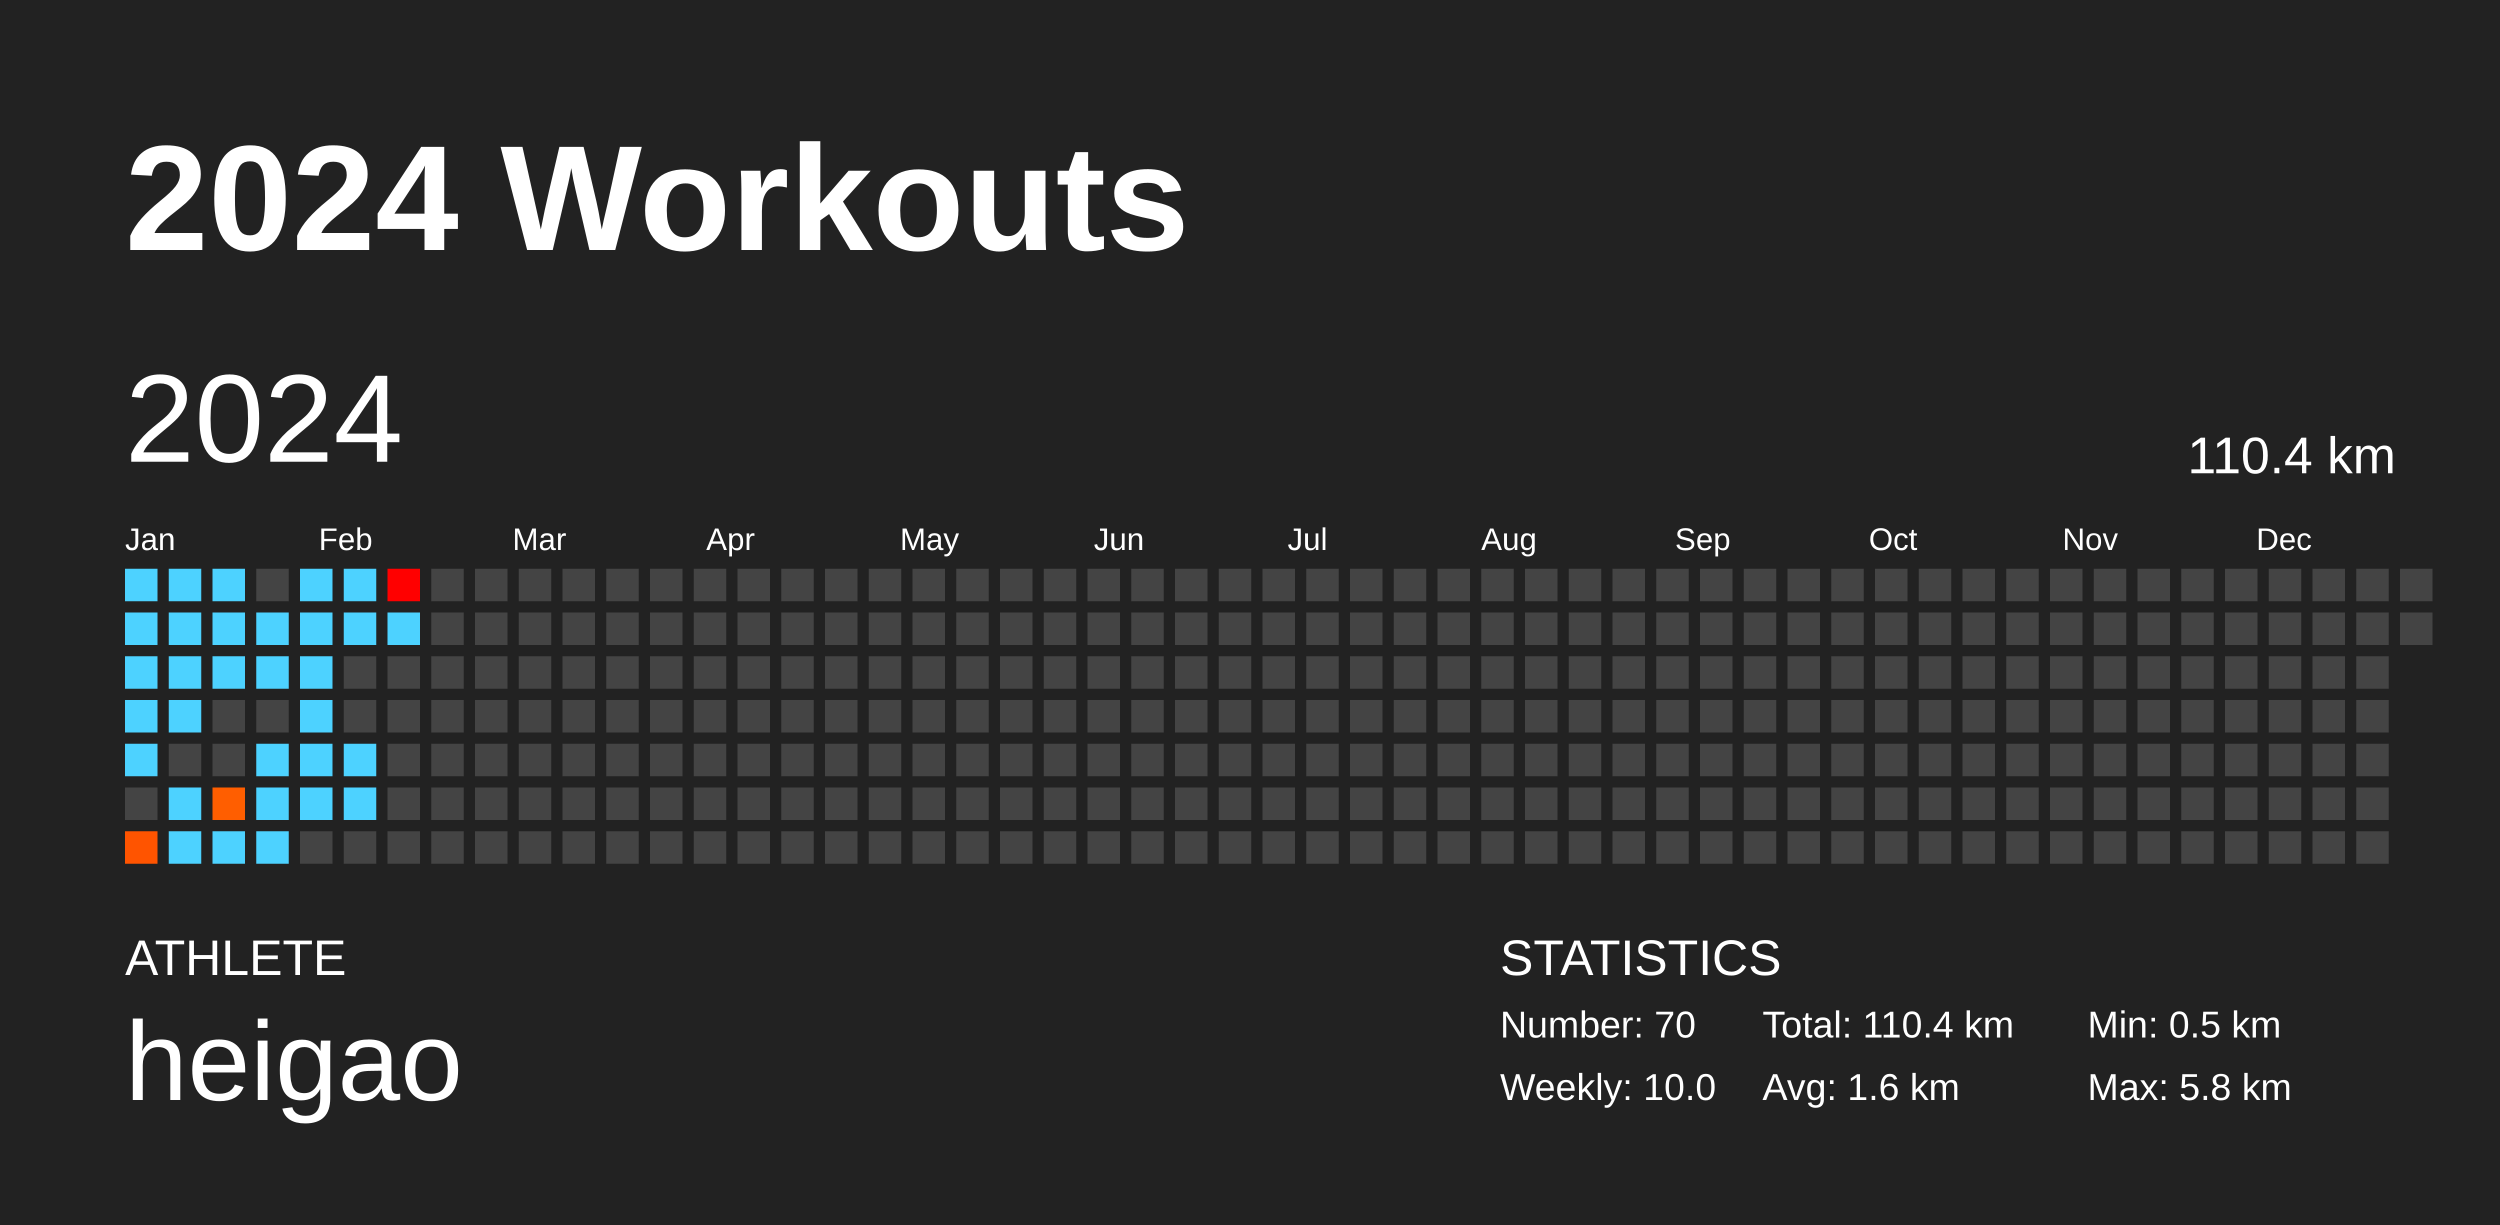
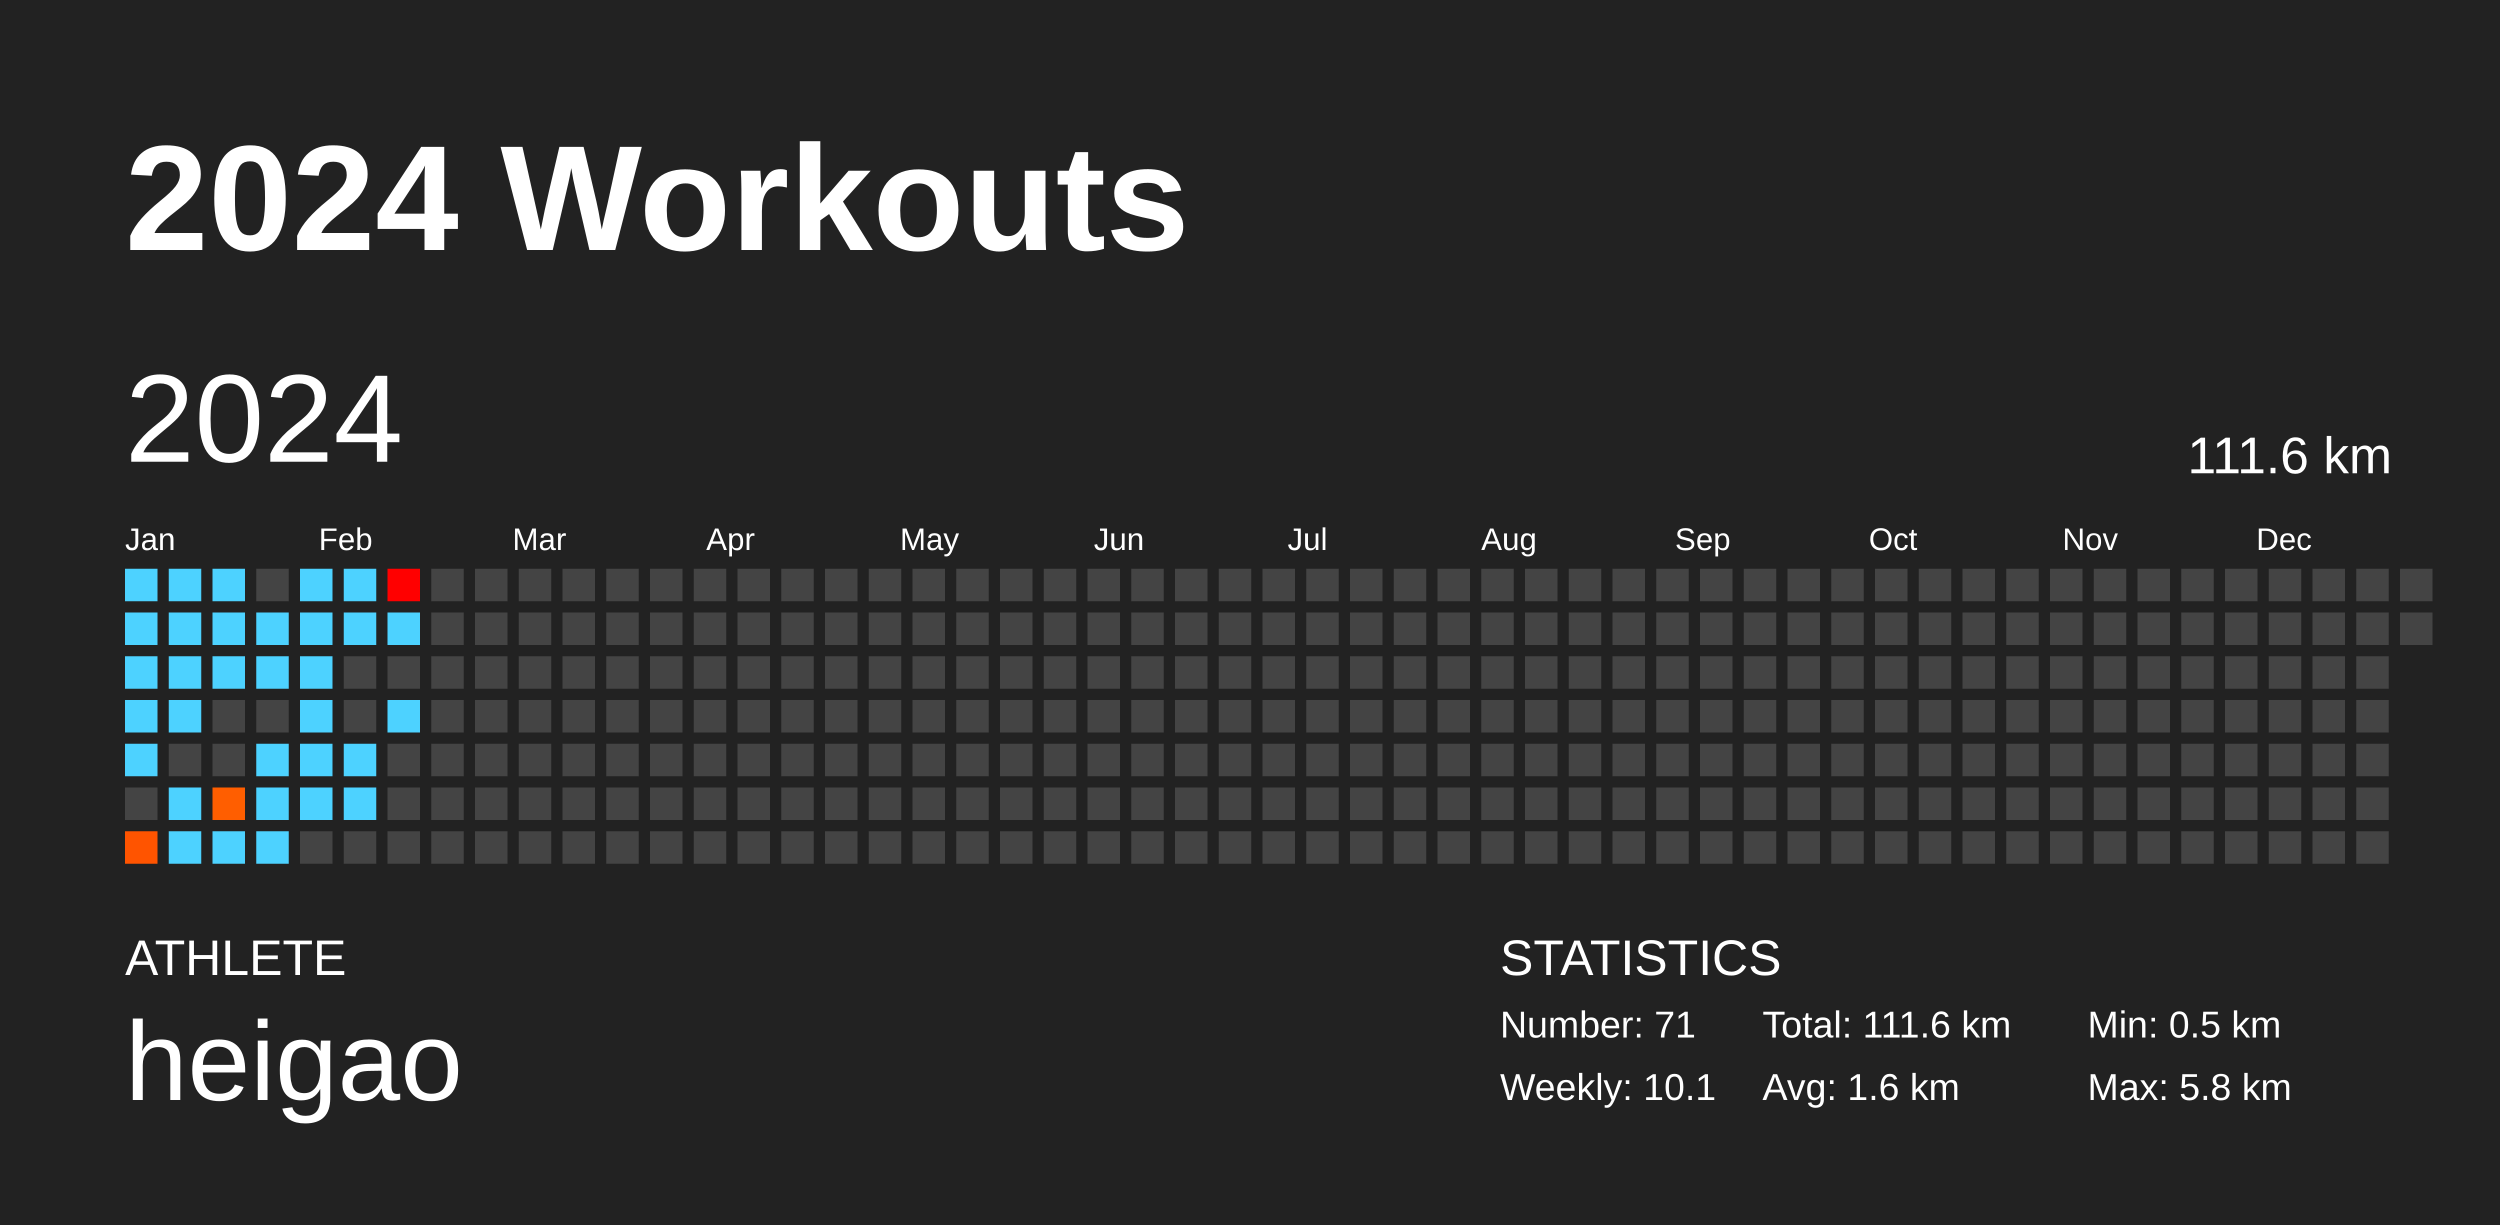
<svg xmlns="http://www.w3.org/2000/svg" baseProfile="full" height="98mm" version="1.1" viewBox="0,0,200,98" width="200mm">
  <defs />
  <rect fill="#222222" height="98" width="200" x="0" y="0" />
  <text fill="#FFFFFF" style="font-size:12px; font-family:Arial; font-weight:bold;" x="10" y="20">2024 Workouts</text>
  <text fill="#FFFFFF" style="font-size:4px; font-family:Arial" x="10" y="78">ATHLETE</text>
  <text fill="#FFFFFF" style="font-size:9px; font-family:Arial" x="10" y="88">heigao</text>
  <text fill="#FFFFFF" style="font-size:4px; font-family:Arial" x="120" y="78">STATISTICS</text>
-   <text fill="#FFFFFF" style="font-size:3px; font-family:Arial" x="120" y="83">Number: 70</text>
-   <text fill="#FFFFFF" style="font-size:3px; font-family:Arial" x="120" y="88">Weekly: 10.0</text>
-   <text fill="#FFFFFF" style="font-size:3px; font-family:Arial" x="141" y="83">Total: 110.4 km</text>
+   <text fill="#FFFFFF" style="font-size:3px; font-family:Arial" x="120" y="83">Number: 71</text>
+   <text fill="#FFFFFF" style="font-size:3px; font-family:Arial" x="120" y="88">Weekly: 10.1</text>
+   <text fill="#FFFFFF" style="font-size:3px; font-family:Arial" x="141" y="83">Total: 111.6 km</text>
  <text fill="#FFFFFF" style="font-size:3px; font-family:Arial" x="141" y="88">Avg: 1.6 km</text>
  <text fill="#FFFFFF" style="font-size:3px; font-family:Arial" x="167" y="83">Min: 0.5 km</text>
  <text fill="#FFFFFF" style="font-size:3px; font-family:Arial" x="167" y="88">Max: 5.8 km</text>
  <text dominant-baseline="hanging" fill="#FFFFFF" style="font-size:10.0px; font-family:Arial;" x="10" y="30">2024</text>
-   <text dominant-baseline="hanging" fill="#FFFFFF" style="font-size:4.125px; font-family:Arial;" x="175" y="35">110.4 km</text>
+   <text dominant-baseline="hanging" fill="#FFFFFF" style="font-size:4.125px; font-family:Arial;" x="175" y="35">111.6 km</text>
  <text fill="#FFFFFF" style="font-size:2.5px; font-family:Arial" x="10.0" y="44">Jan</text>
  <text fill="#FFFFFF" style="font-size:2.5px; font-family:Arial" x="25.5" y="44">Feb</text>
  <text fill="#FFFFFF" style="font-size:2.5px; font-family:Arial" x="41.0" y="44">Mar</text>
  <text fill="#FFFFFF" style="font-size:2.5px; font-family:Arial" x="56.5" y="44">Apr</text>
  <text fill="#FFFFFF" style="font-size:2.5px; font-family:Arial" x="72.0" y="44">May</text>
  <text fill="#FFFFFF" style="font-size:2.5px; font-family:Arial" x="87.5" y="44">Jun</text>
  <text fill="#FFFFFF" style="font-size:2.5px; font-family:Arial" x="103.0" y="44">Jul</text>
  <text fill="#FFFFFF" style="font-size:2.5px; font-family:Arial" x="118.5" y="44">Aug</text>
  <text fill="#FFFFFF" style="font-size:2.5px; font-family:Arial" x="134.0" y="44">Sep</text>
  <text fill="#FFFFFF" style="font-size:2.5px; font-family:Arial" x="149.5" y="44">Oct</text>
  <text fill="#FFFFFF" style="font-size:2.5px; font-family:Arial" x="165.0" y="44">Nov</text>
  <text fill="#FFFFFF" style="font-size:2.5px; font-family:Arial" x="180.5" y="44">Dec</text>
  <rect fill="#4dd2ff" height="2.6" width="2.6" x="10.0" y="45.5" />
  <rect fill="#4dd2ff" height="2.6" width="2.6" x="10.0" y="49.0" />
  <rect fill="#4dd2ff" height="2.6" width="2.6" x="10.0" y="52.5" />
  <rect fill="#4dd2ff" height="2.6" width="2.6" x="10.0" y="56.0" />
  <rect fill="#4dd2ff" height="2.6" width="2.6" x="10.0" y="59.5" />
  <rect fill="#444444" height="2.6" width="2.6" x="10.0" y="63.0" />
  <rect fill="#ff5400" height="2.6" width="2.6" x="10.0" y="66.5" />
  <rect fill="#4dd2ff" height="2.6" width="2.6" x="13.5" y="45.5" />
  <rect fill="#4dd2ff" height="2.6" width="2.6" x="13.5" y="49.0" />
  <rect fill="#4dd2ff" height="2.6" width="2.6" x="13.5" y="52.5" />
  <rect fill="#4dd2ff" height="2.6" width="2.6" x="13.5" y="56.0" />
  <rect fill="#444444" height="2.6" width="2.6" x="13.5" y="59.5" />
  <rect fill="#4dd2ff" height="2.6" width="2.6" x="13.5" y="63.0" />
  <rect fill="#4dd2ff" height="2.6" width="2.6" x="13.5" y="66.5" />
  <rect fill="#4dd2ff" height="2.6" width="2.6" x="17.0" y="45.5" />
  <rect fill="#4dd2ff" height="2.6" width="2.6" x="17.0" y="49.0" />
  <rect fill="#4dd2ff" height="2.6" width="2.6" x="17.0" y="52.5" />
  <rect fill="#444444" height="2.6" width="2.6" x="17.0" y="56.0" />
  <rect fill="#444444" height="2.6" width="2.6" x="17.0" y="59.5" />
  <rect fill="#ff5e00" height="2.6" width="2.6" x="17.0" y="63.0" />
  <rect fill="#4dd2ff" height="2.6" width="2.6" x="17.0" y="66.5" />
  <rect fill="#444444" height="2.6" width="2.6" x="20.5" y="45.5" />
  <rect fill="#4dd2ff" height="2.6" width="2.6" x="20.5" y="49.0" />
  <rect fill="#4dd2ff" height="2.6" width="2.6" x="20.5" y="52.5" />
  <rect fill="#444444" height="2.6" width="2.6" x="20.5" y="56.0" />
  <rect fill="#4dd2ff" height="2.6" width="2.6" x="20.5" y="59.5" />
  <rect fill="#4dd2ff" height="2.6" width="2.6" x="20.5" y="63.0" />
  <rect fill="#4dd2ff" height="2.6" width="2.6" x="20.5" y="66.5" />
  <rect fill="#4dd2ff" height="2.6" width="2.6" x="24.0" y="45.5" />
  <rect fill="#4dd2ff" height="2.6" width="2.6" x="24.0" y="49.0" />
  <rect fill="#4dd2ff" height="2.6" width="2.6" x="24.0" y="52.5" />
  <rect fill="#4dd2ff" height="2.6" width="2.6" x="24.0" y="56.0" />
  <rect fill="#4dd2ff" height="2.6" width="2.6" x="24.0" y="59.5" />
  <rect fill="#4dd2ff" height="2.6" width="2.6" x="24.0" y="63.0" />
  <rect fill="#444444" height="2.6" width="2.6" x="24.0" y="66.5" />
  <rect fill="#4dd2ff" height="2.6" width="2.6" x="27.5" y="45.5" />
  <rect fill="#4dd2ff" height="2.6" width="2.6" x="27.5" y="49.0" />
  <rect fill="#444444" height="2.6" width="2.6" x="27.5" y="52.5" />
  <rect fill="#444444" height="2.6" width="2.6" x="27.5" y="56.0" />
  <rect fill="#4dd2ff" height="2.6" width="2.6" x="27.5" y="59.5" />
  <rect fill="#4dd2ff" height="2.6" width="2.6" x="27.5" y="63.0" />
  <rect fill="#444444" height="2.6" width="2.6" x="27.5" y="66.5" />
  <rect fill="#ff0000" height="2.6" width="2.6" x="31.0" y="45.5" />
  <rect fill="#4dd2ff" height="2.6" width="2.6" x="31.0" y="49.0" />
  <rect fill="#444444" height="2.6" width="2.6" x="31.0" y="52.5" />
-   <rect fill="#444444" height="2.6" width="2.6" x="31.0" y="56.0" />
+   <rect fill="#4dd2ff" height="2.6" width="2.6" x="31.0" y="56.0" />
  <rect fill="#444444" height="2.6" width="2.6" x="31.0" y="59.5" />
  <rect fill="#444444" height="2.6" width="2.6" x="31.0" y="63.0" />
  <rect fill="#444444" height="2.6" width="2.6" x="31.0" y="66.5" />
  <rect fill="#444444" height="2.6" width="2.6" x="34.5" y="45.5" />
  <rect fill="#444444" height="2.6" width="2.6" x="34.5" y="49.0" />
  <rect fill="#444444" height="2.6" width="2.6" x="34.5" y="52.5" />
  <rect fill="#444444" height="2.6" width="2.6" x="34.5" y="56.0" />
  <rect fill="#444444" height="2.6" width="2.6" x="34.5" y="59.5" />
  <rect fill="#444444" height="2.6" width="2.6" x="34.5" y="63.0" />
  <rect fill="#444444" height="2.6" width="2.6" x="34.5" y="66.5" />
  <rect fill="#444444" height="2.6" width="2.6" x="38.0" y="45.5" />
  <rect fill="#444444" height="2.6" width="2.6" x="38.0" y="49.0" />
  <rect fill="#444444" height="2.6" width="2.6" x="38.0" y="52.5" />
  <rect fill="#444444" height="2.6" width="2.6" x="38.0" y="56.0" />
  <rect fill="#444444" height="2.6" width="2.6" x="38.0" y="59.5" />
  <rect fill="#444444" height="2.6" width="2.6" x="38.0" y="63.0" />
  <rect fill="#444444" height="2.6" width="2.6" x="38.0" y="66.5" />
  <rect fill="#444444" height="2.6" width="2.6" x="41.5" y="45.5" />
  <rect fill="#444444" height="2.6" width="2.6" x="41.5" y="49.0" />
  <rect fill="#444444" height="2.6" width="2.6" x="41.5" y="52.5" />
  <rect fill="#444444" height="2.6" width="2.6" x="41.5" y="56.0" />
  <rect fill="#444444" height="2.6" width="2.6" x="41.5" y="59.5" />
  <rect fill="#444444" height="2.6" width="2.6" x="41.5" y="63.0" />
  <rect fill="#444444" height="2.6" width="2.6" x="41.5" y="66.5" />
  <rect fill="#444444" height="2.6" width="2.6" x="45.0" y="45.5" />
  <rect fill="#444444" height="2.6" width="2.6" x="45.0" y="49.0" />
  <rect fill="#444444" height="2.6" width="2.6" x="45.0" y="52.5" />
  <rect fill="#444444" height="2.6" width="2.6" x="45.0" y="56.0" />
  <rect fill="#444444" height="2.6" width="2.6" x="45.0" y="59.5" />
  <rect fill="#444444" height="2.6" width="2.6" x="45.0" y="63.0" />
  <rect fill="#444444" height="2.6" width="2.6" x="45.0" y="66.5" />
  <rect fill="#444444" height="2.6" width="2.6" x="48.5" y="45.5" />
  <rect fill="#444444" height="2.6" width="2.6" x="48.5" y="49.0" />
  <rect fill="#444444" height="2.6" width="2.6" x="48.5" y="52.5" />
  <rect fill="#444444" height="2.6" width="2.6" x="48.5" y="56.0" />
  <rect fill="#444444" height="2.6" width="2.6" x="48.5" y="59.5" />
  <rect fill="#444444" height="2.6" width="2.6" x="48.5" y="63.0" />
  <rect fill="#444444" height="2.6" width="2.6" x="48.5" y="66.5" />
  <rect fill="#444444" height="2.6" width="2.6" x="52.0" y="45.5" />
  <rect fill="#444444" height="2.6" width="2.6" x="52.0" y="49.0" />
  <rect fill="#444444" height="2.6" width="2.6" x="52.0" y="52.5" />
  <rect fill="#444444" height="2.6" width="2.6" x="52.0" y="56.0" />
  <rect fill="#444444" height="2.6" width="2.6" x="52.0" y="59.5" />
  <rect fill="#444444" height="2.6" width="2.6" x="52.0" y="63.0" />
  <rect fill="#444444" height="2.6" width="2.6" x="52.0" y="66.5" />
  <rect fill="#444444" height="2.6" width="2.6" x="55.5" y="45.5" />
  <rect fill="#444444" height="2.6" width="2.6" x="55.5" y="49.0" />
  <rect fill="#444444" height="2.6" width="2.6" x="55.5" y="52.5" />
  <rect fill="#444444" height="2.6" width="2.6" x="55.5" y="56.0" />
  <rect fill="#444444" height="2.6" width="2.6" x="55.5" y="59.5" />
  <rect fill="#444444" height="2.6" width="2.6" x="55.5" y="63.0" />
  <rect fill="#444444" height="2.6" width="2.6" x="55.5" y="66.5" />
  <rect fill="#444444" height="2.6" width="2.6" x="59.0" y="45.5" />
  <rect fill="#444444" height="2.6" width="2.6" x="59.0" y="49.0" />
  <rect fill="#444444" height="2.6" width="2.6" x="59.0" y="52.5" />
  <rect fill="#444444" height="2.6" width="2.6" x="59.0" y="56.0" />
  <rect fill="#444444" height="2.6" width="2.6" x="59.0" y="59.5" />
  <rect fill="#444444" height="2.6" width="2.6" x="59.0" y="63.0" />
  <rect fill="#444444" height="2.6" width="2.6" x="59.0" y="66.5" />
  <rect fill="#444444" height="2.6" width="2.6" x="62.5" y="45.5" />
  <rect fill="#444444" height="2.6" width="2.6" x="62.5" y="49.0" />
  <rect fill="#444444" height="2.6" width="2.6" x="62.5" y="52.5" />
  <rect fill="#444444" height="2.6" width="2.6" x="62.5" y="56.0" />
  <rect fill="#444444" height="2.6" width="2.6" x="62.5" y="59.5" />
  <rect fill="#444444" height="2.6" width="2.6" x="62.5" y="63.0" />
  <rect fill="#444444" height="2.6" width="2.6" x="62.5" y="66.5" />
  <rect fill="#444444" height="2.6" width="2.6" x="66.0" y="45.5" />
  <rect fill="#444444" height="2.6" width="2.6" x="66.0" y="49.0" />
  <rect fill="#444444" height="2.6" width="2.6" x="66.0" y="52.5" />
  <rect fill="#444444" height="2.6" width="2.6" x="66.0" y="56.0" />
  <rect fill="#444444" height="2.6" width="2.6" x="66.0" y="59.5" />
  <rect fill="#444444" height="2.6" width="2.6" x="66.0" y="63.0" />
  <rect fill="#444444" height="2.6" width="2.6" x="66.0" y="66.5" />
  <rect fill="#444444" height="2.6" width="2.6" x="69.5" y="45.5" />
  <rect fill="#444444" height="2.6" width="2.6" x="69.5" y="49.0" />
  <rect fill="#444444" height="2.6" width="2.6" x="69.5" y="52.5" />
  <rect fill="#444444" height="2.6" width="2.6" x="69.5" y="56.0" />
  <rect fill="#444444" height="2.6" width="2.6" x="69.5" y="59.5" />
  <rect fill="#444444" height="2.6" width="2.6" x="69.5" y="63.0" />
  <rect fill="#444444" height="2.6" width="2.6" x="69.5" y="66.5" />
  <rect fill="#444444" height="2.6" width="2.6" x="73.0" y="45.5" />
  <rect fill="#444444" height="2.6" width="2.6" x="73.0" y="49.0" />
  <rect fill="#444444" height="2.6" width="2.6" x="73.0" y="52.5" />
  <rect fill="#444444" height="2.6" width="2.6" x="73.0" y="56.0" />
  <rect fill="#444444" height="2.6" width="2.6" x="73.0" y="59.5" />
  <rect fill="#444444" height="2.6" width="2.6" x="73.0" y="63.0" />
  <rect fill="#444444" height="2.6" width="2.6" x="73.0" y="66.5" />
  <rect fill="#444444" height="2.6" width="2.6" x="76.5" y="45.5" />
  <rect fill="#444444" height="2.6" width="2.6" x="76.5" y="49.0" />
  <rect fill="#444444" height="2.6" width="2.6" x="76.5" y="52.5" />
  <rect fill="#444444" height="2.6" width="2.6" x="76.5" y="56.0" />
  <rect fill="#444444" height="2.6" width="2.6" x="76.5" y="59.5" />
  <rect fill="#444444" height="2.6" width="2.6" x="76.5" y="63.0" />
  <rect fill="#444444" height="2.6" width="2.6" x="76.5" y="66.5" />
  <rect fill="#444444" height="2.6" width="2.6" x="80.0" y="45.5" />
  <rect fill="#444444" height="2.6" width="2.6" x="80.0" y="49.0" />
  <rect fill="#444444" height="2.6" width="2.6" x="80.0" y="52.5" />
  <rect fill="#444444" height="2.6" width="2.6" x="80.0" y="56.0" />
  <rect fill="#444444" height="2.6" width="2.6" x="80.0" y="59.5" />
  <rect fill="#444444" height="2.6" width="2.6" x="80.0" y="63.0" />
  <rect fill="#444444" height="2.6" width="2.6" x="80.0" y="66.5" />
  <rect fill="#444444" height="2.6" width="2.6" x="83.5" y="45.5" />
  <rect fill="#444444" height="2.6" width="2.6" x="83.5" y="49.0" />
  <rect fill="#444444" height="2.6" width="2.6" x="83.5" y="52.5" />
  <rect fill="#444444" height="2.6" width="2.6" x="83.5" y="56.0" />
  <rect fill="#444444" height="2.6" width="2.6" x="83.5" y="59.5" />
  <rect fill="#444444" height="2.6" width="2.6" x="83.5" y="63.0" />
  <rect fill="#444444" height="2.6" width="2.6" x="83.5" y="66.5" />
  <rect fill="#444444" height="2.6" width="2.6" x="87.0" y="45.5" />
  <rect fill="#444444" height="2.6" width="2.6" x="87.0" y="49.0" />
  <rect fill="#444444" height="2.6" width="2.6" x="87.0" y="52.5" />
  <rect fill="#444444" height="2.6" width="2.6" x="87.0" y="56.0" />
  <rect fill="#444444" height="2.6" width="2.6" x="87.0" y="59.5" />
  <rect fill="#444444" height="2.6" width="2.6" x="87.0" y="63.0" />
  <rect fill="#444444" height="2.6" width="2.6" x="87.0" y="66.5" />
  <rect fill="#444444" height="2.6" width="2.6" x="90.5" y="45.5" />
  <rect fill="#444444" height="2.6" width="2.6" x="90.5" y="49.0" />
  <rect fill="#444444" height="2.6" width="2.6" x="90.5" y="52.5" />
  <rect fill="#444444" height="2.6" width="2.6" x="90.5" y="56.0" />
  <rect fill="#444444" height="2.6" width="2.6" x="90.5" y="59.5" />
  <rect fill="#444444" height="2.6" width="2.6" x="90.5" y="63.0" />
  <rect fill="#444444" height="2.6" width="2.6" x="90.5" y="66.5" />
  <rect fill="#444444" height="2.6" width="2.6" x="94.0" y="45.5" />
  <rect fill="#444444" height="2.6" width="2.6" x="94.0" y="49.0" />
  <rect fill="#444444" height="2.6" width="2.6" x="94.0" y="52.5" />
  <rect fill="#444444" height="2.6" width="2.6" x="94.0" y="56.0" />
  <rect fill="#444444" height="2.6" width="2.6" x="94.0" y="59.5" />
  <rect fill="#444444" height="2.6" width="2.6" x="94.0" y="63.0" />
  <rect fill="#444444" height="2.6" width="2.6" x="94.0" y="66.5" />
  <rect fill="#444444" height="2.6" width="2.6" x="97.5" y="45.5" />
  <rect fill="#444444" height="2.6" width="2.6" x="97.5" y="49.0" />
  <rect fill="#444444" height="2.6" width="2.6" x="97.5" y="52.5" />
  <rect fill="#444444" height="2.6" width="2.6" x="97.5" y="56.0" />
  <rect fill="#444444" height="2.6" width="2.6" x="97.5" y="59.5" />
  <rect fill="#444444" height="2.6" width="2.6" x="97.5" y="63.0" />
  <rect fill="#444444" height="2.6" width="2.6" x="97.5" y="66.5" />
  <rect fill="#444444" height="2.6" width="2.6" x="101.0" y="45.5" />
  <rect fill="#444444" height="2.6" width="2.6" x="101.0" y="49.0" />
  <rect fill="#444444" height="2.6" width="2.6" x="101.0" y="52.5" />
  <rect fill="#444444" height="2.6" width="2.6" x="101.0" y="56.0" />
  <rect fill="#444444" height="2.6" width="2.6" x="101.0" y="59.5" />
  <rect fill="#444444" height="2.6" width="2.6" x="101.0" y="63.0" />
  <rect fill="#444444" height="2.6" width="2.6" x="101.0" y="66.5" />
  <rect fill="#444444" height="2.6" width="2.6" x="104.5" y="45.5" />
  <rect fill="#444444" height="2.6" width="2.6" x="104.5" y="49.0" />
  <rect fill="#444444" height="2.6" width="2.6" x="104.5" y="52.5" />
  <rect fill="#444444" height="2.6" width="2.6" x="104.5" y="56.0" />
  <rect fill="#444444" height="2.6" width="2.6" x="104.5" y="59.5" />
  <rect fill="#444444" height="2.6" width="2.6" x="104.5" y="63.0" />
  <rect fill="#444444" height="2.6" width="2.6" x="104.5" y="66.5" />
  <rect fill="#444444" height="2.6" width="2.6" x="108.0" y="45.5" />
  <rect fill="#444444" height="2.6" width="2.6" x="108.0" y="49.0" />
  <rect fill="#444444" height="2.6" width="2.6" x="108.0" y="52.5" />
  <rect fill="#444444" height="2.6" width="2.6" x="108.0" y="56.0" />
  <rect fill="#444444" height="2.6" width="2.6" x="108.0" y="59.5" />
  <rect fill="#444444" height="2.6" width="2.6" x="108.0" y="63.0" />
  <rect fill="#444444" height="2.6" width="2.6" x="108.0" y="66.5" />
  <rect fill="#444444" height="2.6" width="2.6" x="111.5" y="45.5" />
  <rect fill="#444444" height="2.6" width="2.6" x="111.5" y="49.0" />
  <rect fill="#444444" height="2.6" width="2.6" x="111.5" y="52.5" />
  <rect fill="#444444" height="2.6" width="2.6" x="111.5" y="56.0" />
  <rect fill="#444444" height="2.6" width="2.6" x="111.5" y="59.5" />
  <rect fill="#444444" height="2.6" width="2.6" x="111.5" y="63.0" />
  <rect fill="#444444" height="2.6" width="2.6" x="111.5" y="66.5" />
  <rect fill="#444444" height="2.6" width="2.6" x="115.0" y="45.5" />
  <rect fill="#444444" height="2.6" width="2.6" x="115.0" y="49.0" />
  <rect fill="#444444" height="2.6" width="2.6" x="115.0" y="52.5" />
  <rect fill="#444444" height="2.6" width="2.6" x="115.0" y="56.0" />
  <rect fill="#444444" height="2.6" width="2.6" x="115.0" y="59.5" />
  <rect fill="#444444" height="2.6" width="2.6" x="115.0" y="63.0" />
  <rect fill="#444444" height="2.6" width="2.6" x="115.0" y="66.5" />
  <rect fill="#444444" height="2.6" width="2.6" x="118.5" y="45.5" />
  <rect fill="#444444" height="2.6" width="2.6" x="118.5" y="49.0" />
  <rect fill="#444444" height="2.6" width="2.6" x="118.5" y="52.5" />
  <rect fill="#444444" height="2.6" width="2.6" x="118.5" y="56.0" />
  <rect fill="#444444" height="2.6" width="2.6" x="118.5" y="59.5" />
  <rect fill="#444444" height="2.6" width="2.6" x="118.5" y="63.0" />
  <rect fill="#444444" height="2.6" width="2.6" x="118.5" y="66.5" />
  <rect fill="#444444" height="2.6" width="2.6" x="122.0" y="45.5" />
  <rect fill="#444444" height="2.6" width="2.6" x="122.0" y="49.0" />
  <rect fill="#444444" height="2.6" width="2.6" x="122.0" y="52.5" />
  <rect fill="#444444" height="2.6" width="2.6" x="122.0" y="56.0" />
  <rect fill="#444444" height="2.6" width="2.6" x="122.0" y="59.5" />
  <rect fill="#444444" height="2.6" width="2.6" x="122.0" y="63.0" />
  <rect fill="#444444" height="2.6" width="2.6" x="122.0" y="66.5" />
  <rect fill="#444444" height="2.6" width="2.6" x="125.5" y="45.5" />
  <rect fill="#444444" height="2.6" width="2.6" x="125.5" y="49.0" />
  <rect fill="#444444" height="2.6" width="2.6" x="125.5" y="52.5" />
  <rect fill="#444444" height="2.6" width="2.6" x="125.5" y="56.0" />
  <rect fill="#444444" height="2.6" width="2.6" x="125.5" y="59.5" />
  <rect fill="#444444" height="2.6" width="2.6" x="125.5" y="63.0" />
  <rect fill="#444444" height="2.6" width="2.6" x="125.5" y="66.5" />
  <rect fill="#444444" height="2.6" width="2.6" x="129.0" y="45.5" />
  <rect fill="#444444" height="2.6" width="2.6" x="129.0" y="49.0" />
  <rect fill="#444444" height="2.6" width="2.6" x="129.0" y="52.5" />
  <rect fill="#444444" height="2.6" width="2.6" x="129.0" y="56.0" />
  <rect fill="#444444" height="2.6" width="2.6" x="129.0" y="59.5" />
  <rect fill="#444444" height="2.6" width="2.6" x="129.0" y="63.0" />
  <rect fill="#444444" height="2.6" width="2.6" x="129.0" y="66.5" />
  <rect fill="#444444" height="2.6" width="2.6" x="132.5" y="45.5" />
  <rect fill="#444444" height="2.6" width="2.6" x="132.5" y="49.0" />
  <rect fill="#444444" height="2.6" width="2.6" x="132.5" y="52.5" />
  <rect fill="#444444" height="2.6" width="2.6" x="132.5" y="56.0" />
  <rect fill="#444444" height="2.6" width="2.6" x="132.5" y="59.5" />
  <rect fill="#444444" height="2.6" width="2.6" x="132.5" y="63.0" />
  <rect fill="#444444" height="2.6" width="2.6" x="132.5" y="66.5" />
  <rect fill="#444444" height="2.6" width="2.6" x="136.0" y="45.5" />
  <rect fill="#444444" height="2.6" width="2.6" x="136.0" y="49.0" />
  <rect fill="#444444" height="2.6" width="2.6" x="136.0" y="52.5" />
  <rect fill="#444444" height="2.6" width="2.6" x="136.0" y="56.0" />
  <rect fill="#444444" height="2.6" width="2.6" x="136.0" y="59.5" />
  <rect fill="#444444" height="2.6" width="2.6" x="136.0" y="63.0" />
  <rect fill="#444444" height="2.6" width="2.6" x="136.0" y="66.5" />
  <rect fill="#444444" height="2.6" width="2.6" x="139.5" y="45.5" />
  <rect fill="#444444" height="2.6" width="2.6" x="139.5" y="49.0" />
  <rect fill="#444444" height="2.6" width="2.6" x="139.5" y="52.5" />
  <rect fill="#444444" height="2.6" width="2.6" x="139.5" y="56.0" />
  <rect fill="#444444" height="2.6" width="2.6" x="139.5" y="59.5" />
  <rect fill="#444444" height="2.6" width="2.6" x="139.5" y="63.0" />
  <rect fill="#444444" height="2.6" width="2.6" x="139.5" y="66.5" />
  <rect fill="#444444" height="2.6" width="2.6" x="143.0" y="45.5" />
  <rect fill="#444444" height="2.6" width="2.6" x="143.0" y="49.0" />
  <rect fill="#444444" height="2.6" width="2.6" x="143.0" y="52.5" />
  <rect fill="#444444" height="2.6" width="2.6" x="143.0" y="56.0" />
  <rect fill="#444444" height="2.6" width="2.6" x="143.0" y="59.5" />
  <rect fill="#444444" height="2.6" width="2.6" x="143.0" y="63.0" />
  <rect fill="#444444" height="2.6" width="2.6" x="143.0" y="66.5" />
  <rect fill="#444444" height="2.6" width="2.6" x="146.5" y="45.5" />
  <rect fill="#444444" height="2.6" width="2.6" x="146.5" y="49.0" />
  <rect fill="#444444" height="2.6" width="2.6" x="146.5" y="52.5" />
  <rect fill="#444444" height="2.6" width="2.6" x="146.5" y="56.0" />
  <rect fill="#444444" height="2.6" width="2.6" x="146.5" y="59.5" />
  <rect fill="#444444" height="2.6" width="2.6" x="146.5" y="63.0" />
  <rect fill="#444444" height="2.6" width="2.6" x="146.5" y="66.5" />
  <rect fill="#444444" height="2.6" width="2.6" x="150.0" y="45.5" />
  <rect fill="#444444" height="2.6" width="2.6" x="150.0" y="49.0" />
  <rect fill="#444444" height="2.6" width="2.6" x="150.0" y="52.5" />
  <rect fill="#444444" height="2.6" width="2.6" x="150.0" y="56.0" />
  <rect fill="#444444" height="2.6" width="2.6" x="150.0" y="59.5" />
  <rect fill="#444444" height="2.6" width="2.6" x="150.0" y="63.0" />
  <rect fill="#444444" height="2.6" width="2.6" x="150.0" y="66.5" />
  <rect fill="#444444" height="2.6" width="2.6" x="153.5" y="45.5" />
  <rect fill="#444444" height="2.6" width="2.6" x="153.5" y="49.0" />
  <rect fill="#444444" height="2.6" width="2.6" x="153.5" y="52.5" />
  <rect fill="#444444" height="2.6" width="2.6" x="153.5" y="56.0" />
  <rect fill="#444444" height="2.6" width="2.6" x="153.5" y="59.5" />
  <rect fill="#444444" height="2.6" width="2.6" x="153.5" y="63.0" />
  <rect fill="#444444" height="2.6" width="2.6" x="153.5" y="66.5" />
  <rect fill="#444444" height="2.6" width="2.6" x="157.0" y="45.5" />
  <rect fill="#444444" height="2.6" width="2.6" x="157.0" y="49.0" />
  <rect fill="#444444" height="2.6" width="2.6" x="157.0" y="52.5" />
  <rect fill="#444444" height="2.6" width="2.6" x="157.0" y="56.0" />
  <rect fill="#444444" height="2.6" width="2.6" x="157.0" y="59.5" />
  <rect fill="#444444" height="2.6" width="2.6" x="157.0" y="63.0" />
  <rect fill="#444444" height="2.6" width="2.6" x="157.0" y="66.5" />
  <rect fill="#444444" height="2.6" width="2.6" x="160.5" y="45.5" />
  <rect fill="#444444" height="2.6" width="2.6" x="160.5" y="49.0" />
  <rect fill="#444444" height="2.6" width="2.6" x="160.5" y="52.5" />
  <rect fill="#444444" height="2.6" width="2.6" x="160.5" y="56.0" />
  <rect fill="#444444" height="2.6" width="2.6" x="160.5" y="59.5" />
  <rect fill="#444444" height="2.6" width="2.6" x="160.5" y="63.0" />
  <rect fill="#444444" height="2.6" width="2.6" x="160.5" y="66.5" />
  <rect fill="#444444" height="2.6" width="2.6" x="164.0" y="45.5" />
  <rect fill="#444444" height="2.6" width="2.6" x="164.0" y="49.0" />
  <rect fill="#444444" height="2.6" width="2.6" x="164.0" y="52.5" />
  <rect fill="#444444" height="2.6" width="2.6" x="164.0" y="56.0" />
  <rect fill="#444444" height="2.6" width="2.6" x="164.0" y="59.5" />
  <rect fill="#444444" height="2.6" width="2.6" x="164.0" y="63.0" />
  <rect fill="#444444" height="2.6" width="2.6" x="164.0" y="66.5" />
  <rect fill="#444444" height="2.6" width="2.6" x="167.5" y="45.5" />
  <rect fill="#444444" height="2.6" width="2.6" x="167.5" y="49.0" />
  <rect fill="#444444" height="2.6" width="2.6" x="167.5" y="52.5" />
  <rect fill="#444444" height="2.6" width="2.6" x="167.5" y="56.0" />
  <rect fill="#444444" height="2.6" width="2.6" x="167.5" y="59.5" />
  <rect fill="#444444" height="2.6" width="2.6" x="167.5" y="63.0" />
  <rect fill="#444444" height="2.6" width="2.6" x="167.5" y="66.5" />
  <rect fill="#444444" height="2.6" width="2.6" x="171.0" y="45.5" />
  <rect fill="#444444" height="2.6" width="2.6" x="171.0" y="49.0" />
  <rect fill="#444444" height="2.6" width="2.6" x="171.0" y="52.5" />
  <rect fill="#444444" height="2.6" width="2.6" x="171.0" y="56.0" />
  <rect fill="#444444" height="2.6" width="2.6" x="171.0" y="59.5" />
  <rect fill="#444444" height="2.6" width="2.6" x="171.0" y="63.0" />
  <rect fill="#444444" height="2.6" width="2.6" x="171.0" y="66.5" />
  <rect fill="#444444" height="2.6" width="2.6" x="174.5" y="45.5" />
  <rect fill="#444444" height="2.6" width="2.6" x="174.5" y="49.0" />
  <rect fill="#444444" height="2.6" width="2.6" x="174.5" y="52.5" />
  <rect fill="#444444" height="2.6" width="2.6" x="174.5" y="56.0" />
  <rect fill="#444444" height="2.6" width="2.6" x="174.5" y="59.5" />
  <rect fill="#444444" height="2.6" width="2.6" x="174.5" y="63.0" />
  <rect fill="#444444" height="2.6" width="2.6" x="174.5" y="66.5" />
  <rect fill="#444444" height="2.6" width="2.6" x="178.0" y="45.5" />
  <rect fill="#444444" height="2.6" width="2.6" x="178.0" y="49.0" />
  <rect fill="#444444" height="2.6" width="2.6" x="178.0" y="52.5" />
  <rect fill="#444444" height="2.6" width="2.6" x="178.0" y="56.0" />
  <rect fill="#444444" height="2.6" width="2.6" x="178.0" y="59.5" />
  <rect fill="#444444" height="2.6" width="2.6" x="178.0" y="63.0" />
  <rect fill="#444444" height="2.6" width="2.6" x="178.0" y="66.5" />
  <rect fill="#444444" height="2.6" width="2.6" x="181.5" y="45.5" />
  <rect fill="#444444" height="2.6" width="2.6" x="181.5" y="49.0" />
  <rect fill="#444444" height="2.6" width="2.6" x="181.5" y="52.5" />
  <rect fill="#444444" height="2.6" width="2.6" x="181.5" y="56.0" />
  <rect fill="#444444" height="2.6" width="2.6" x="181.5" y="59.5" />
  <rect fill="#444444" height="2.6" width="2.6" x="181.5" y="63.0" />
  <rect fill="#444444" height="2.6" width="2.6" x="181.5" y="66.5" />
  <rect fill="#444444" height="2.6" width="2.6" x="185.0" y="45.5" />
  <rect fill="#444444" height="2.6" width="2.6" x="185.0" y="49.0" />
  <rect fill="#444444" height="2.6" width="2.6" x="185.0" y="52.5" />
  <rect fill="#444444" height="2.6" width="2.6" x="185.0" y="56.0" />
  <rect fill="#444444" height="2.6" width="2.6" x="185.0" y="59.5" />
  <rect fill="#444444" height="2.6" width="2.6" x="185.0" y="63.0" />
  <rect fill="#444444" height="2.6" width="2.6" x="185.0" y="66.5" />
  <rect fill="#444444" height="2.6" width="2.6" x="188.5" y="45.5" />
  <rect fill="#444444" height="2.6" width="2.6" x="188.5" y="49.0" />
  <rect fill="#444444" height="2.6" width="2.6" x="188.5" y="52.5" />
  <rect fill="#444444" height="2.6" width="2.6" x="188.5" y="56.0" />
  <rect fill="#444444" height="2.6" width="2.6" x="188.5" y="59.5" />
  <rect fill="#444444" height="2.6" width="2.6" x="188.5" y="63.0" />
  <rect fill="#444444" height="2.6" width="2.6" x="188.5" y="66.5" />
  <rect fill="#444444" height="2.6" width="2.6" x="192.0" y="45.5" />
  <rect fill="#444444" height="2.6" width="2.6" x="192.0" y="49.0" />
</svg>
